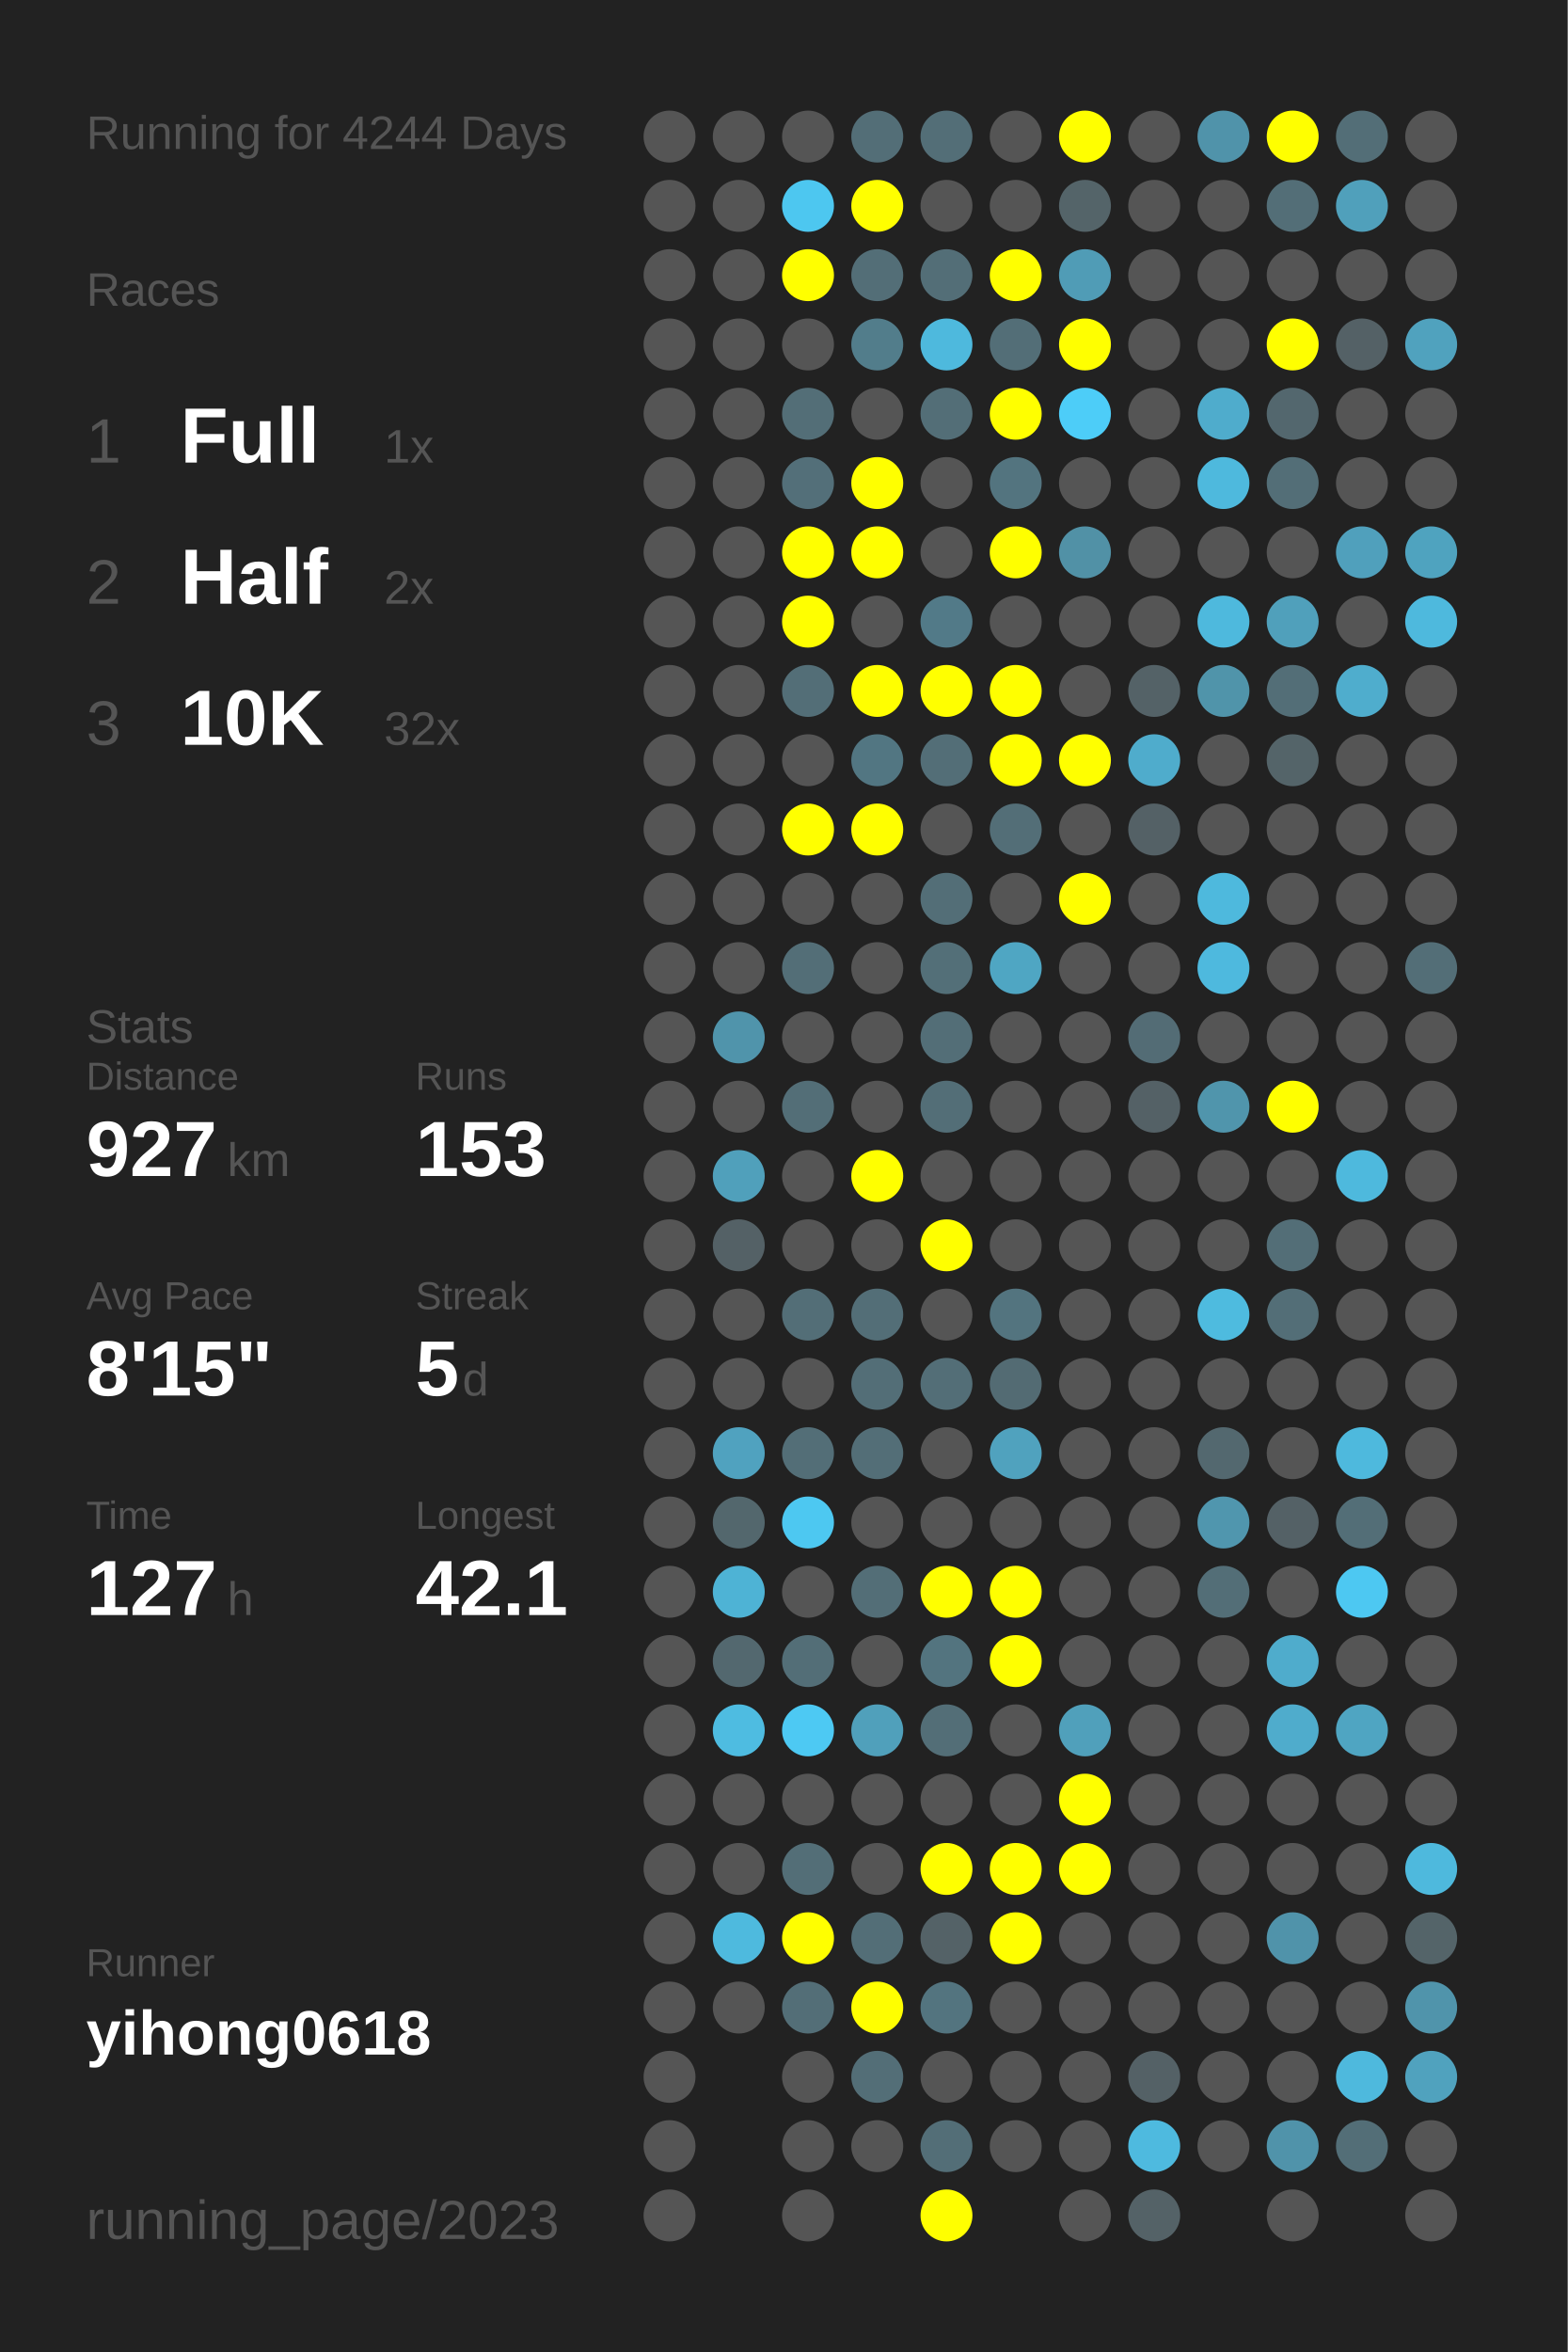
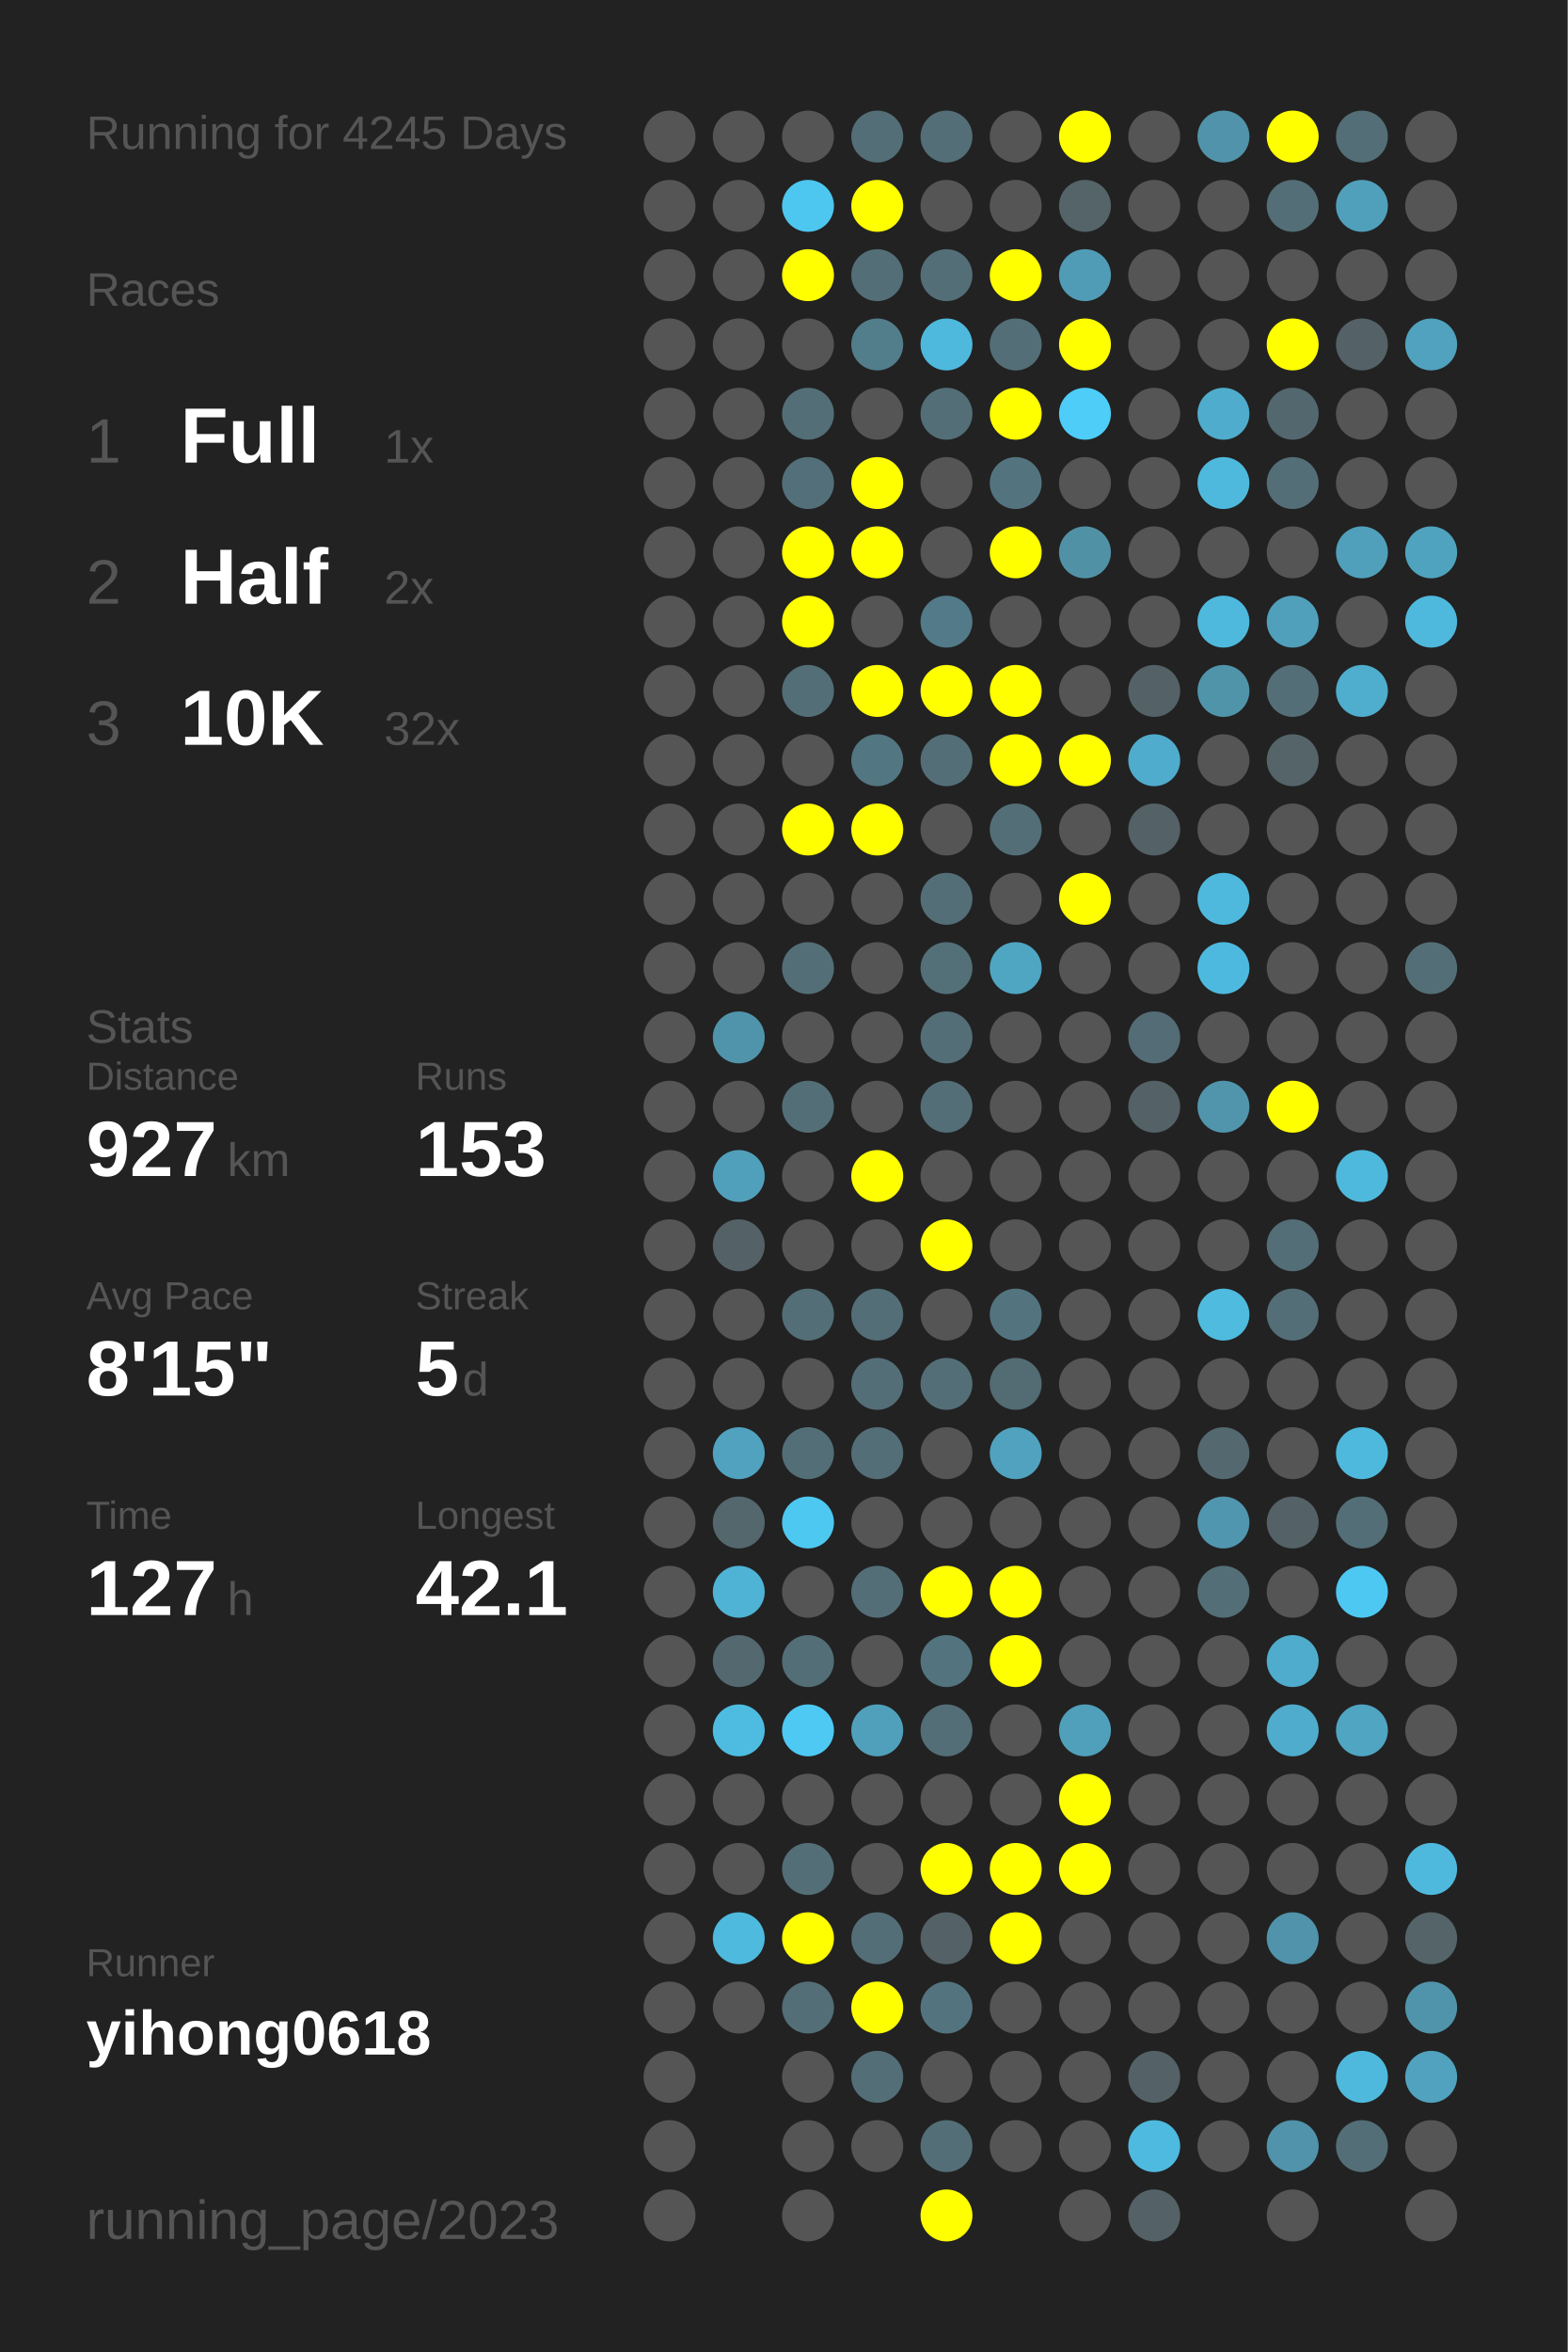
<svg xmlns="http://www.w3.org/2000/svg" baseProfile="full" height="300mm" version="1.1" viewBox="0,0,200,300" width="200mm">
  <defs />
  <rect fill="#222222" height="300" width="200" x="0" y="0" />
-   <text fill="#555555" style="font-size:6px; font-family:Arial;" x="11" y="19">Running for 4244 Days</text>
+   <text fill="#555555" style="font-size:6px; font-family:Arial;" x="11" y="19">Running for 4245 Days</text>
  <text fill="#555555" style="font-size:6px; font-family:Arial;" x="11" y="39">Races</text>
  <text fill="#555555" style="font-size:8px; font-family:Arial;" x="11" y="59">1</text>
  <text fill="#FFFFFF" style="font-size:10px; font-family:Arial; font-weight:bold;" x="23" y="59">Full</text>
  <text fill="#555555" style="font-size:6px; font-family:Arial;" x="49" y="59">1x</text>
  <text fill="#555555" style="font-size:8px; font-family:Arial;" x="11" y="77">2</text>
  <text fill="#FFFFFF" style="font-size:10px; font-family:Arial; font-weight:bold;" x="23" y="77">Half</text>
  <text fill="#555555" style="font-size:6px; font-family:Arial;" x="49" y="77">2x</text>
  <text fill="#555555" style="font-size:8px; font-family:Arial;" x="11" y="95">3</text>
  <text fill="#FFFFFF" style="font-size:10px; font-family:Arial; font-weight:bold;" x="23" y="95">10K</text>
  <text fill="#555555" style="font-size:6px; font-family:Arial;" x="49" y="95">32x</text>
  <text fill="#555555" style="font-size:6px; font-family:Arial;" x="11" y="133">Stats</text>
  <text fill="#555555" style="font-size:5px; font-family:Arial;" x="11" y="139">Distance</text>
  <text fill="#FFFFFF" style="font-size:10px; font-family:Arial; font-weight:bold;" x="11" y="150">927</text>
  <text fill="#555555" style="font-size:6px; font-family:Arial;" x="29" y="150">km</text>
  <text fill="#555555" style="font-size:5px; font-family:Arial;" x="53" y="139">Runs</text>
  <text fill="#FFFFFF" style="font-size:10px; font-family:Arial; font-weight:bold;" x="53" y="150">153</text>
  <text fill="#555555" style="font-size:5px; font-family:Arial;" x="11" y="167">Avg Pace</text>
  <text fill="#FFFFFF" style="font-size:10px; font-family:Arial; font-weight:bold;" x="11" y="178">8'15"</text>
  <text fill="#555555" style="font-size:5px; font-family:Arial;" x="53" y="167">Streak</text>
  <text fill="#FFFFFF" style="font-size:10px; font-family:Arial; font-weight:bold;" x="53" y="178">5</text>
  <text fill="#555555" style="font-size:6px; font-family:Arial;" x="59" y="178">d</text>
  <text fill="#555555" style="font-size:5px; font-family:Arial;" x="11" y="195">Time</text>
  <text fill="#FFFFFF" style="font-size:10px; font-family:Arial; font-weight:bold;" x="11" y="206">127</text>
  <text fill="#555555" style="font-size:6px; font-family:Arial;" x="29" y="206">h</text>
  <text fill="#555555" style="font-size:5px; font-family:Arial;" x="53" y="195">Longest</text>
  <text fill="#FFFFFF" style="font-size:10px; font-family:Arial; font-weight:bold;" x="53" y="206">42.1</text>
  <text fill="#555555" style="font-size:5px; font-family:Arial;" x="11" y="252.065">Runner</text>
  <text fill="#FFFFFF" style="font-size:8px; font-family:Arial; font-weight:bold;" x="11" y="262.065">yihong0618</text>
  <text fill="#555555" style="font-size:7px; font-family:Arial;" x="11" y="285.581">running_page/2023</text>
  <circle cx="85.417" cy="17.419" fill="#555555" r="3.312" />
  <circle cx="85.417" cy="26.258" fill="#555555" r="3.312" />
  <circle cx="85.417" cy="35.097" fill="#555555" r="3.312" />
  <circle cx="85.417" cy="43.935" fill="#555555" r="3.312" />
  <circle cx="85.417" cy="52.774" fill="#555555" r="3.312" />
  <circle cx="85.417" cy="61.613" fill="#555555" r="3.312" />
  <circle cx="85.417" cy="70.452" fill="#555555" r="3.312" />
  <circle cx="85.417" cy="79.29" fill="#555555" r="3.312" />
  <circle cx="85.417" cy="88.129" fill="#555555" r="3.312" />
  <circle cx="85.417" cy="96.968" fill="#555555" r="3.312" />
  <circle cx="85.417" cy="105.806" fill="#555555" r="3.312" />
  <circle cx="85.417" cy="114.645" fill="#555555" r="3.312" />
  <circle cx="85.417" cy="123.484" fill="#555555" r="3.312" />
  <circle cx="85.417" cy="132.323" fill="#555555" r="3.312" />
  <circle cx="85.417" cy="141.161" fill="#555555" r="3.312" />
  <circle cx="85.417" cy="150" fill="#555555" r="3.312" />
  <circle cx="85.417" cy="158.839" fill="#555555" r="3.312" />
  <circle cx="85.417" cy="167.677" fill="#555555" r="3.312" />
  <circle cx="85.417" cy="176.516" fill="#555555" r="3.312" />
  <circle cx="85.417" cy="185.355" fill="#555555" r="3.312" />
  <circle cx="85.417" cy="194.194" fill="#555555" r="3.312" />
  <circle cx="85.417" cy="203.032" fill="#555555" r="3.312" />
  <circle cx="85.417" cy="211.871" fill="#555555" r="3.312" />
  <circle cx="85.417" cy="220.71" fill="#555555" r="3.312" />
  <circle cx="85.417" cy="229.548" fill="#555555" r="3.312" />
  <circle cx="85.417" cy="238.387" fill="#555555" r="3.312" />
  <circle cx="85.417" cy="247.226" fill="#555555" r="3.312" />
  <circle cx="85.417" cy="256.065" fill="#555555" r="3.312" />
  <circle cx="85.417" cy="264.903" fill="#555555" r="3.312" />
  <circle cx="85.417" cy="273.742" fill="#555555" r="3.312" />
  <circle cx="85.417" cy="282.581" fill="#555555" r="3.312" />
  <circle cx="94.25" cy="17.419" fill="#555555" r="3.312" />
  <circle cx="94.25" cy="26.258" fill="#555555" r="3.312" />
  <circle cx="94.25" cy="35.097" fill="#555555" r="3.312" />
  <circle cx="94.25" cy="43.935" fill="#555555" r="3.312" />
  <circle cx="94.25" cy="52.774" fill="#555555" r="3.312" />
  <circle cx="94.25" cy="61.613" fill="#555555" r="3.312" />
  <circle cx="94.25" cy="70.452" fill="#555555" r="3.312" />
  <circle cx="94.25" cy="79.29" fill="#555555" r="3.312" />
  <circle cx="94.25" cy="88.129" fill="#555555" r="3.312" />
  <circle cx="94.25" cy="96.968" fill="#555555" r="3.312" />
  <circle cx="94.25" cy="105.806" fill="#555555" r="3.312" />
  <circle cx="94.25" cy="114.645" fill="#555555" r="3.312" />
  <circle cx="94.25" cy="123.484" fill="#555555" r="3.312" />
  <circle cx="94.25" cy="132.323" fill="#5094ab" r="3.312" />
  <circle cx="94.25" cy="141.161" fill="#555555" r="3.312" />
  <circle cx="94.25" cy="150" fill="#50a0bb" r="3.312" />
  <circle cx="94.25" cy="158.839" fill="#546166" r="3.312" />
  <circle cx="94.25" cy="167.677" fill="#555555" r="3.312" />
  <circle cx="94.25" cy="176.516" fill="#555555" r="3.312" />
  <circle cx="94.25" cy="185.355" fill="#50a2bf" r="3.312" />
  <circle cx="94.25" cy="194.194" fill="#53676d" r="3.312" />
  <circle cx="94.25" cy="203.032" fill="#4eb3d5" r="3.312" />
  <circle cx="94.25" cy="211.871" fill="#53686f" r="3.312" />
  <circle cx="94.25" cy="220.71" fill="#4ebce1" r="3.312" />
  <circle cx="94.25" cy="229.548" fill="#555555" r="3.312" />
  <circle cx="94.25" cy="238.387" fill="#555555" r="3.312" />
  <circle cx="94.25" cy="247.226" fill="#4ebade" r="3.312" />
  <circle cx="94.25" cy="256.065" fill="#555555" r="3.312" />
  <circle cx="103.083" cy="17.419" fill="#555555" r="3.312" />
  <circle cx="103.083" cy="26.258" fill="#4dc7f0" r="3.312" />
  <circle cx="103.083" cy="35.097" fill="#FFFF00" r="3.312" />
  <circle cx="103.083" cy="43.935" fill="#555555" r="3.312" />
  <circle cx="103.083" cy="52.774" fill="#536e77" r="3.312" />
  <circle cx="103.083" cy="61.613" fill="#536f79" r="3.312" />
  <circle cx="103.083" cy="70.452" fill="#FFFF00" r="3.312" />
  <circle cx="103.083" cy="79.29" fill="#FFFF00" r="3.312" />
  <circle cx="103.083" cy="88.129" fill="#536e77" r="3.312" />
  <circle cx="103.083" cy="96.968" fill="#555555" r="3.312" />
  <circle cx="103.083" cy="105.806" fill="#FFFF00" r="3.312" />
  <circle cx="103.083" cy="114.645" fill="#555555" r="3.312" />
  <circle cx="103.083" cy="123.484" fill="#536e77" r="3.312" />
  <circle cx="103.083" cy="132.323" fill="#555555" r="3.312" />
  <circle cx="103.083" cy="141.161" fill="#536e77" r="3.312" />
  <circle cx="103.083" cy="150" fill="#555555" r="3.312" />
  <circle cx="103.083" cy="158.839" fill="#555555" r="3.312" />
  <circle cx="103.083" cy="167.677" fill="#536e77" r="3.312" />
  <circle cx="103.083" cy="176.516" fill="#555555" r="3.312" />
  <circle cx="103.083" cy="185.355" fill="#536e77" r="3.312" />
  <circle cx="103.083" cy="194.194" fill="#4dc8f1" r="3.312" />
  <circle cx="103.083" cy="203.032" fill="#555555" r="3.312" />
  <circle cx="103.083" cy="211.871" fill="#536e77" r="3.312" />
  <circle cx="103.083" cy="220.71" fill="#4dc9f3" r="3.312" />
  <circle cx="103.083" cy="229.548" fill="#555555" r="3.312" />
  <circle cx="103.083" cy="238.387" fill="#536e77" r="3.312" />
  <circle cx="103.083" cy="247.226" fill="#FFFF00" r="3.312" />
  <circle cx="103.083" cy="256.065" fill="#536e77" r="3.312" />
  <circle cx="103.083" cy="264.903" fill="#555555" r="3.312" />
  <circle cx="103.083" cy="273.742" fill="#555555" r="3.312" />
  <circle cx="103.083" cy="282.581" fill="#555555" r="3.312" />
  <circle cx="111.917" cy="17.419" fill="#536e77" r="3.312" />
  <circle cx="111.917" cy="26.258" fill="#FFFF00" r="3.312" />
  <circle cx="111.917" cy="35.097" fill="#536e77" r="3.312" />
  <circle cx="111.917" cy="43.935" fill="#527d8b" r="3.312" />
  <circle cx="111.917" cy="52.774" fill="#555555" r="3.312" />
  <circle cx="111.917" cy="61.613" fill="#FFFF00" r="3.312" />
  <circle cx="111.917" cy="70.452" fill="#FFFF00" r="3.312" />
  <circle cx="111.917" cy="79.29" fill="#555555" r="3.312" />
  <circle cx="111.917" cy="88.129" fill="#FFFF00" r="3.312" />
  <circle cx="111.917" cy="96.968" fill="#527682" r="3.312" />
  <circle cx="111.917" cy="105.806" fill="#FFFF00" r="3.312" />
  <circle cx="111.917" cy="114.645" fill="#555555" r="3.312" />
  <circle cx="111.917" cy="123.484" fill="#555555" r="3.312" />
  <circle cx="111.917" cy="132.323" fill="#555555" r="3.312" />
  <circle cx="111.917" cy="141.161" fill="#555555" r="3.312" />
  <circle cx="111.917" cy="150" fill="#FFFF00" r="3.312" />
  <circle cx="111.917" cy="158.839" fill="#555555" r="3.312" />
  <circle cx="111.917" cy="167.677" fill="#536e77" r="3.312" />
  <circle cx="111.917" cy="176.516" fill="#536e77" r="3.312" />
  <circle cx="111.917" cy="185.355" fill="#536e77" r="3.312" />
  <circle cx="111.917" cy="194.194" fill="#555555" r="3.312" />
  <circle cx="111.917" cy="203.032" fill="#536e77" r="3.312" />
  <circle cx="111.917" cy="211.871" fill="#555555" r="3.312" />
  <circle cx="111.917" cy="220.71" fill="#50a0bb" r="3.312" />
  <circle cx="111.917" cy="229.548" fill="#555555" r="3.312" />
  <circle cx="111.917" cy="238.387" fill="#555555" r="3.312" />
  <circle cx="111.917" cy="247.226" fill="#536e77" r="3.312" />
  <circle cx="111.917" cy="256.065" fill="#FFFF00" r="3.312" />
  <circle cx="111.917" cy="264.903" fill="#536e77" r="3.312" />
  <circle cx="111.917" cy="273.742" fill="#555555" r="3.312" />
  <circle cx="120.75" cy="17.419" fill="#536e77" r="3.312" />
  <circle cx="120.75" cy="26.258" fill="#555555" r="3.312" />
  <circle cx="120.75" cy="35.097" fill="#536e77" r="3.312" />
  <circle cx="120.75" cy="43.935" fill="#4eb9dd" r="3.312" />
  <circle cx="120.75" cy="52.774" fill="#536e77" r="3.312" />
  <circle cx="120.75" cy="61.613" fill="#555555" r="3.312" />
  <circle cx="120.75" cy="70.452" fill="#555555" r="3.312" />
  <circle cx="120.75" cy="79.29" fill="#527a88" r="3.312" />
  <circle cx="120.75" cy="88.129" fill="#FFFF00" r="3.312" />
  <circle cx="120.75" cy="96.968" fill="#536e77" r="3.312" />
  <circle cx="120.75" cy="105.806" fill="#555555" r="3.312" />
  <circle cx="120.75" cy="114.645" fill="#536e77" r="3.312" />
  <circle cx="120.75" cy="123.484" fill="#536f78" r="3.312" />
  <circle cx="120.75" cy="132.323" fill="#536e77" r="3.312" />
  <circle cx="120.75" cy="141.161" fill="#536e77" r="3.312" />
  <circle cx="120.75" cy="150" fill="#555555" r="3.312" />
  <circle cx="120.75" cy="158.839" fill="#FFFF00" r="3.312" />
  <circle cx="120.75" cy="167.677" fill="#555555" r="3.312" />
  <circle cx="120.75" cy="176.516" fill="#536e77" r="3.312" />
  <circle cx="120.75" cy="185.355" fill="#555555" r="3.312" />
  <circle cx="120.75" cy="194.194" fill="#555555" r="3.312" />
  <circle cx="120.75" cy="203.032" fill="#FFFF00" r="3.312" />
  <circle cx="120.75" cy="211.871" fill="#53747f" r="3.312" />
  <circle cx="120.75" cy="220.71" fill="#536e77" r="3.312" />
  <circle cx="120.75" cy="229.548" fill="#555555" r="3.312" />
  <circle cx="120.75" cy="238.387" fill="#FFFF00" r="3.312" />
  <circle cx="120.75" cy="247.226" fill="#546267" r="3.312" />
  <circle cx="120.75" cy="256.065" fill="#53747f" r="3.312" />
  <circle cx="120.75" cy="264.903" fill="#555555" r="3.312" />
  <circle cx="120.75" cy="273.742" fill="#536e77" r="3.312" />
  <circle cx="120.75" cy="282.581" fill="#FFFF00" r="3.312" />
  <circle cx="129.583" cy="17.419" fill="#555555" r="3.312" />
  <circle cx="129.583" cy="26.258" fill="#555555" r="3.312" />
  <circle cx="129.583" cy="35.097" fill="#FFFF00" r="3.312" />
  <circle cx="129.583" cy="43.935" fill="#536e77" r="3.312" />
  <circle cx="129.583" cy="52.774" fill="#FFFF00" r="3.312" />
  <circle cx="129.583" cy="61.613" fill="#53747f" r="3.312" />
  <circle cx="129.583" cy="70.452" fill="#FFFF00" r="3.312" />
  <circle cx="129.583" cy="79.29" fill="#555555" r="3.312" />
  <circle cx="129.583" cy="88.129" fill="#FFFF00" r="3.312" />
  <circle cx="129.583" cy="96.968" fill="#FFFF00" r="3.312" />
  <circle cx="129.583" cy="105.806" fill="#536e77" r="3.312" />
  <circle cx="129.583" cy="114.645" fill="#555555" r="3.312" />
  <circle cx="129.583" cy="123.484" fill="#4fa6c3" r="3.312" />
  <circle cx="129.583" cy="132.323" fill="#555555" r="3.312" />
  <circle cx="129.583" cy="141.161" fill="#555555" r="3.312" />
  <circle cx="129.583" cy="150" fill="#555555" r="3.312" />
  <circle cx="129.583" cy="158.839" fill="#555555" r="3.312" />
  <circle cx="129.583" cy="167.677" fill="#53747f" r="3.312" />
  <circle cx="129.583" cy="176.516" fill="#536b73" r="3.312" />
  <circle cx="129.583" cy="185.355" fill="#50a2be" r="3.312" />
  <circle cx="129.583" cy="194.194" fill="#555555" r="3.312" />
  <circle cx="129.583" cy="203.032" fill="#FFFF00" r="3.312" />
  <circle cx="129.583" cy="211.871" fill="#FFFF00" r="3.312" />
  <circle cx="129.583" cy="220.71" fill="#555555" r="3.312" />
  <circle cx="129.583" cy="229.548" fill="#555555" r="3.312" />
  <circle cx="129.583" cy="238.387" fill="#FFFF00" r="3.312" />
  <circle cx="129.583" cy="247.226" fill="#FFFF00" r="3.312" />
  <circle cx="129.583" cy="256.065" fill="#555555" r="3.312" />
  <circle cx="129.583" cy="264.903" fill="#555555" r="3.312" />
  <circle cx="129.583" cy="273.742" fill="#555555" r="3.312" />
  <circle cx="138.417" cy="17.419" fill="#FFFF00" r="3.312" />
  <circle cx="138.417" cy="26.258" fill="#546469" r="3.312" />
  <circle cx="138.417" cy="35.097" fill="#509cb6" r="3.312" />
  <circle cx="138.417" cy="43.935" fill="#FFFF00" r="3.312" />
  <circle cx="138.417" cy="52.774" fill="#4dcdf8" r="3.312" />
  <circle cx="138.417" cy="61.613" fill="#555555" r="3.312" />
  <circle cx="138.417" cy="70.452" fill="#5191a6" r="3.312" />
  <circle cx="138.417" cy="79.29" fill="#555555" r="3.312" />
  <circle cx="138.417" cy="88.129" fill="#555555" r="3.312" />
  <circle cx="138.417" cy="96.968" fill="#FFFF00" r="3.312" />
  <circle cx="138.417" cy="105.806" fill="#555555" r="3.312" />
  <circle cx="138.417" cy="114.645" fill="#FFFF00" r="3.312" />
  <circle cx="138.417" cy="123.484" fill="#555555" r="3.312" />
  <circle cx="138.417" cy="132.323" fill="#555555" r="3.312" />
  <circle cx="138.417" cy="141.161" fill="#555555" r="3.312" />
  <circle cx="138.417" cy="150" fill="#555555" r="3.312" />
  <circle cx="138.417" cy="158.839" fill="#555555" r="3.312" />
  <circle cx="138.417" cy="167.677" fill="#555555" r="3.312" />
  <circle cx="138.417" cy="176.516" fill="#555555" r="3.312" />
  <circle cx="138.417" cy="185.355" fill="#555555" r="3.312" />
  <circle cx="138.417" cy="194.194" fill="#555555" r="3.312" />
  <circle cx="138.417" cy="203.032" fill="#555555" r="3.312" />
  <circle cx="138.417" cy="211.871" fill="#555555" r="3.312" />
  <circle cx="138.417" cy="220.71" fill="#50a0bb" r="3.312" />
  <circle cx="138.417" cy="229.548" fill="#FFFF00" r="3.312" />
  <circle cx="138.417" cy="238.387" fill="#FFFF00" r="3.312" />
  <circle cx="138.417" cy="247.226" fill="#555555" r="3.312" />
  <circle cx="138.417" cy="256.065" fill="#555555" r="3.312" />
  <circle cx="138.417" cy="264.903" fill="#555555" r="3.312" />
  <circle cx="138.417" cy="273.742" fill="#555555" r="3.312" />
  <circle cx="138.417" cy="282.581" fill="#555555" r="3.312" />
  <circle cx="147.25" cy="17.419" fill="#555555" r="3.312" />
  <circle cx="147.25" cy="26.258" fill="#555555" r="3.312" />
  <circle cx="147.25" cy="35.097" fill="#555555" r="3.312" />
  <circle cx="147.25" cy="43.935" fill="#555555" r="3.312" />
  <circle cx="147.25" cy="52.774" fill="#555555" r="3.312" />
  <circle cx="147.25" cy="61.613" fill="#555555" r="3.312" />
  <circle cx="147.25" cy="70.452" fill="#555555" r="3.312" />
  <circle cx="147.25" cy="79.29" fill="#555555" r="3.312" />
  <circle cx="147.25" cy="88.129" fill="#546267" r="3.312" />
  <circle cx="147.25" cy="96.968" fill="#4faccc" r="3.312" />
  <circle cx="147.25" cy="105.806" fill="#546166" r="3.312" />
  <circle cx="147.25" cy="114.645" fill="#555555" r="3.312" />
  <circle cx="147.25" cy="123.484" fill="#555555" r="3.312" />
  <circle cx="147.25" cy="132.323" fill="#536c75" r="3.312" />
  <circle cx="147.25" cy="141.161" fill="#546166" r="3.312" />
  <circle cx="147.25" cy="150" fill="#555555" r="3.312" />
  <circle cx="147.25" cy="158.839" fill="#555555" r="3.312" />
  <circle cx="147.25" cy="167.677" fill="#555555" r="3.312" />
  <circle cx="147.25" cy="176.516" fill="#555555" r="3.312" />
  <circle cx="147.25" cy="185.355" fill="#555555" r="3.312" />
  <circle cx="147.25" cy="194.194" fill="#555555" r="3.312" />
  <circle cx="147.25" cy="203.032" fill="#555555" r="3.312" />
  <circle cx="147.25" cy="211.871" fill="#555555" r="3.312" />
  <circle cx="147.25" cy="220.71" fill="#555555" r="3.312" />
  <circle cx="147.25" cy="229.548" fill="#555555" r="3.312" />
  <circle cx="147.25" cy="238.387" fill="#555555" r="3.312" />
  <circle cx="147.25" cy="247.226" fill="#555555" r="3.312" />
  <circle cx="147.25" cy="256.065" fill="#555555" r="3.312" />
  <circle cx="147.25" cy="264.903" fill="#546166" r="3.312" />
  <circle cx="147.25" cy="273.742" fill="#4ebadf" r="3.312" />
  <circle cx="147.25" cy="282.581" fill="#546267" r="3.312" />
  <circle cx="156.083" cy="17.419" fill="#5093aa" r="3.312" />
  <circle cx="156.083" cy="26.258" fill="#555555" r="3.312" />
  <circle cx="156.083" cy="35.097" fill="#555555" r="3.312" />
  <circle cx="156.083" cy="43.935" fill="#555555" r="3.312" />
  <circle cx="156.083" cy="52.774" fill="#4faccc" r="3.312" />
  <circle cx="156.083" cy="61.613" fill="#4eb9dd" r="3.312" />
  <circle cx="156.083" cy="70.452" fill="#555555" r="3.312" />
  <circle cx="156.083" cy="79.29" fill="#4eb9dd" r="3.312" />
  <circle cx="156.083" cy="88.129" fill="#5094aa" r="3.312" />
  <circle cx="156.083" cy="96.968" fill="#555555" r="3.312" />
  <circle cx="156.083" cy="105.806" fill="#555555" r="3.312" />
  <circle cx="156.083" cy="114.645" fill="#4eb9dd" r="3.312" />
  <circle cx="156.083" cy="123.484" fill="#4eb9de" r="3.312" />
  <circle cx="156.083" cy="132.323" fill="#555555" r="3.312" />
  <circle cx="156.083" cy="141.161" fill="#5095ac" r="3.312" />
  <circle cx="156.083" cy="150" fill="#555555" r="3.312" />
  <circle cx="156.083" cy="158.839" fill="#555555" r="3.312" />
  <circle cx="156.083" cy="167.677" fill="#4ebbdf" r="3.312" />
  <circle cx="156.083" cy="176.516" fill="#555555" r="3.312" />
  <circle cx="156.083" cy="185.355" fill="#53686f" r="3.312" />
  <circle cx="156.083" cy="194.194" fill="#5096ae" r="3.312" />
  <circle cx="156.083" cy="203.032" fill="#536e77" r="3.312" />
  <circle cx="156.083" cy="211.871" fill="#555555" r="3.312" />
  <circle cx="156.083" cy="220.71" fill="#555555" r="3.312" />
  <circle cx="156.083" cy="229.548" fill="#555555" r="3.312" />
  <circle cx="156.083" cy="238.387" fill="#555555" r="3.312" />
  <circle cx="156.083" cy="247.226" fill="#555555" r="3.312" />
  <circle cx="156.083" cy="256.065" fill="#555555" r="3.312" />
  <circle cx="156.083" cy="264.903" fill="#555555" r="3.312" />
  <circle cx="156.083" cy="273.742" fill="#555555" r="3.312" />
  <circle cx="164.917" cy="17.419" fill="#FFFF00" r="3.312" />
  <circle cx="164.917" cy="26.258" fill="#536e77" r="3.312" />
  <circle cx="164.917" cy="35.097" fill="#555555" r="3.312" />
  <circle cx="164.917" cy="43.935" fill="#FFFF00" r="3.312" />
  <circle cx="164.917" cy="52.774" fill="#53676e" r="3.312" />
  <circle cx="164.917" cy="61.613" fill="#536e77" r="3.312" />
  <circle cx="164.917" cy="70.452" fill="#555555" r="3.312" />
  <circle cx="164.917" cy="79.29" fill="#50a0bb" r="3.312" />
  <circle cx="164.917" cy="88.129" fill="#536e77" r="3.312" />
  <circle cx="164.917" cy="96.968" fill="#546469" r="3.312" />
  <circle cx="164.917" cy="105.806" fill="#555555" r="3.312" />
  <circle cx="164.917" cy="114.645" fill="#555555" r="3.312" />
  <circle cx="164.917" cy="123.484" fill="#555555" r="3.312" />
  <circle cx="164.917" cy="132.323" fill="#555555" r="3.312" />
  <circle cx="164.917" cy="141.161" fill="#FFFF00" r="3.312" />
  <circle cx="164.917" cy="150" fill="#555555" r="3.312" />
  <circle cx="164.917" cy="158.839" fill="#536e77" r="3.312" />
  <circle cx="164.917" cy="167.677" fill="#536e77" r="3.312" />
  <circle cx="164.917" cy="176.516" fill="#555555" r="3.312" />
  <circle cx="164.917" cy="185.355" fill="#555555" r="3.312" />
  <circle cx="164.917" cy="194.194" fill="#546166" r="3.312" />
  <circle cx="164.917" cy="203.032" fill="#555555" r="3.312" />
  <circle cx="164.917" cy="211.871" fill="#4faccc" r="3.312" />
  <circle cx="164.917" cy="220.71" fill="#4faccc" r="3.312" />
  <circle cx="164.917" cy="229.548" fill="#555555" r="3.312" />
  <circle cx="164.917" cy="238.387" fill="#555555" r="3.312" />
  <circle cx="164.917" cy="247.226" fill="#5093aa" r="3.312" />
  <circle cx="164.917" cy="256.065" fill="#555555" r="3.312" />
  <circle cx="164.917" cy="264.903" fill="#555555" r="3.312" />
  <circle cx="164.917" cy="273.742" fill="#5093aa" r="3.312" />
  <circle cx="164.917" cy="282.581" fill="#555555" r="3.312" />
  <circle cx="173.75" cy="17.419" fill="#536e77" r="3.312" />
  <circle cx="173.75" cy="26.258" fill="#50a0bb" r="3.312" />
  <circle cx="173.75" cy="35.097" fill="#555555" r="3.312" />
  <circle cx="173.75" cy="43.935" fill="#546166" r="3.312" />
  <circle cx="173.75" cy="52.774" fill="#555555" r="3.312" />
  <circle cx="173.75" cy="61.613" fill="#555555" r="3.312" />
  <circle cx="173.75" cy="70.452" fill="#50a0bc" r="3.312" />
  <circle cx="173.75" cy="79.29" fill="#555555" r="3.312" />
  <circle cx="173.75" cy="88.129" fill="#4fadcd" r="3.312" />
  <circle cx="173.75" cy="96.968" fill="#555555" r="3.312" />
  <circle cx="173.75" cy="105.806" fill="#555555" r="3.312" />
  <circle cx="173.75" cy="114.645" fill="#555555" r="3.312" />
  <circle cx="173.75" cy="123.484" fill="#555555" r="3.312" />
  <circle cx="173.75" cy="132.323" fill="#555555" r="3.312" />
  <circle cx="173.75" cy="141.161" fill="#555555" r="3.312" />
  <circle cx="173.75" cy="150" fill="#4eb9dd" r="3.312" />
  <circle cx="173.75" cy="158.839" fill="#555555" r="3.312" />
  <circle cx="173.75" cy="167.677" fill="#555555" r="3.312" />
  <circle cx="173.75" cy="176.516" fill="#555555" r="3.312" />
  <circle cx="173.75" cy="185.355" fill="#4eb9dd" r="3.312" />
  <circle cx="173.75" cy="194.194" fill="#536e77" r="3.312" />
  <circle cx="173.75" cy="203.032" fill="#4dc8f2" r="3.312" />
  <circle cx="173.75" cy="211.871" fill="#555555" r="3.312" />
  <circle cx="173.75" cy="220.71" fill="#4fa5c2" r="3.312" />
  <circle cx="173.75" cy="229.548" fill="#555555" r="3.312" />
  <circle cx="173.75" cy="238.387" fill="#555555" r="3.312" />
  <circle cx="173.75" cy="247.226" fill="#555555" r="3.312" />
  <circle cx="173.75" cy="256.065" fill="#555555" r="3.312" />
  <circle cx="173.75" cy="264.903" fill="#4eb9dd" r="3.312" />
  <circle cx="173.75" cy="273.742" fill="#536e77" r="3.312" />
  <circle cx="182.583" cy="17.419" fill="#555555" r="3.312" />
  <circle cx="182.583" cy="26.258" fill="#555555" r="3.312" />
  <circle cx="182.583" cy="35.097" fill="#555555" r="3.312" />
  <circle cx="182.583" cy="43.935" fill="#50a2be" r="3.312" />
  <circle cx="182.583" cy="52.774" fill="#555555" r="3.312" />
  <circle cx="182.583" cy="61.613" fill="#555555" r="3.312" />
  <circle cx="182.583" cy="70.452" fill="#4fa3bf" r="3.312" />
  <circle cx="182.583" cy="79.29" fill="#4eb9dd" r="3.312" />
  <circle cx="182.583" cy="88.129" fill="#555555" r="3.312" />
  <circle cx="182.583" cy="96.968" fill="#555555" r="3.312" />
  <circle cx="182.583" cy="105.806" fill="#555555" r="3.312" />
  <circle cx="182.583" cy="114.645" fill="#555555" r="3.312" />
  <circle cx="182.583" cy="123.484" fill="#536e77" r="3.312" />
  <circle cx="182.583" cy="132.323" fill="#555555" r="3.312" />
  <circle cx="182.583" cy="141.161" fill="#555555" r="3.312" />
  <circle cx="182.583" cy="150" fill="#555555" r="3.312" />
  <circle cx="182.583" cy="158.839" fill="#555555" r="3.312" />
  <circle cx="182.583" cy="167.677" fill="#555555" r="3.312" />
  <circle cx="182.583" cy="176.516" fill="#555555" r="3.312" />
  <circle cx="182.583" cy="185.355" fill="#555555" r="3.312" />
  <circle cx="182.583" cy="194.194" fill="#555555" r="3.312" />
  <circle cx="182.583" cy="203.032" fill="#555555" r="3.312" />
  <circle cx="182.583" cy="211.871" fill="#555555" r="3.312" />
  <circle cx="182.583" cy="220.71" fill="#555555" r="3.312" />
  <circle cx="182.583" cy="229.548" fill="#555555" r="3.312" />
  <circle cx="182.583" cy="238.387" fill="#4eb9dd" r="3.312" />
  <circle cx="182.583" cy="247.226" fill="#546469" r="3.312" />
  <circle cx="182.583" cy="256.065" fill="#5094ab" r="3.312" />
  <circle cx="182.583" cy="264.903" fill="#50a2be" r="3.312" />
  <circle cx="182.583" cy="273.742" fill="#555555" r="3.312" />
  <circle cx="182.583" cy="282.581" fill="#555555" r="3.312" />
</svg>
